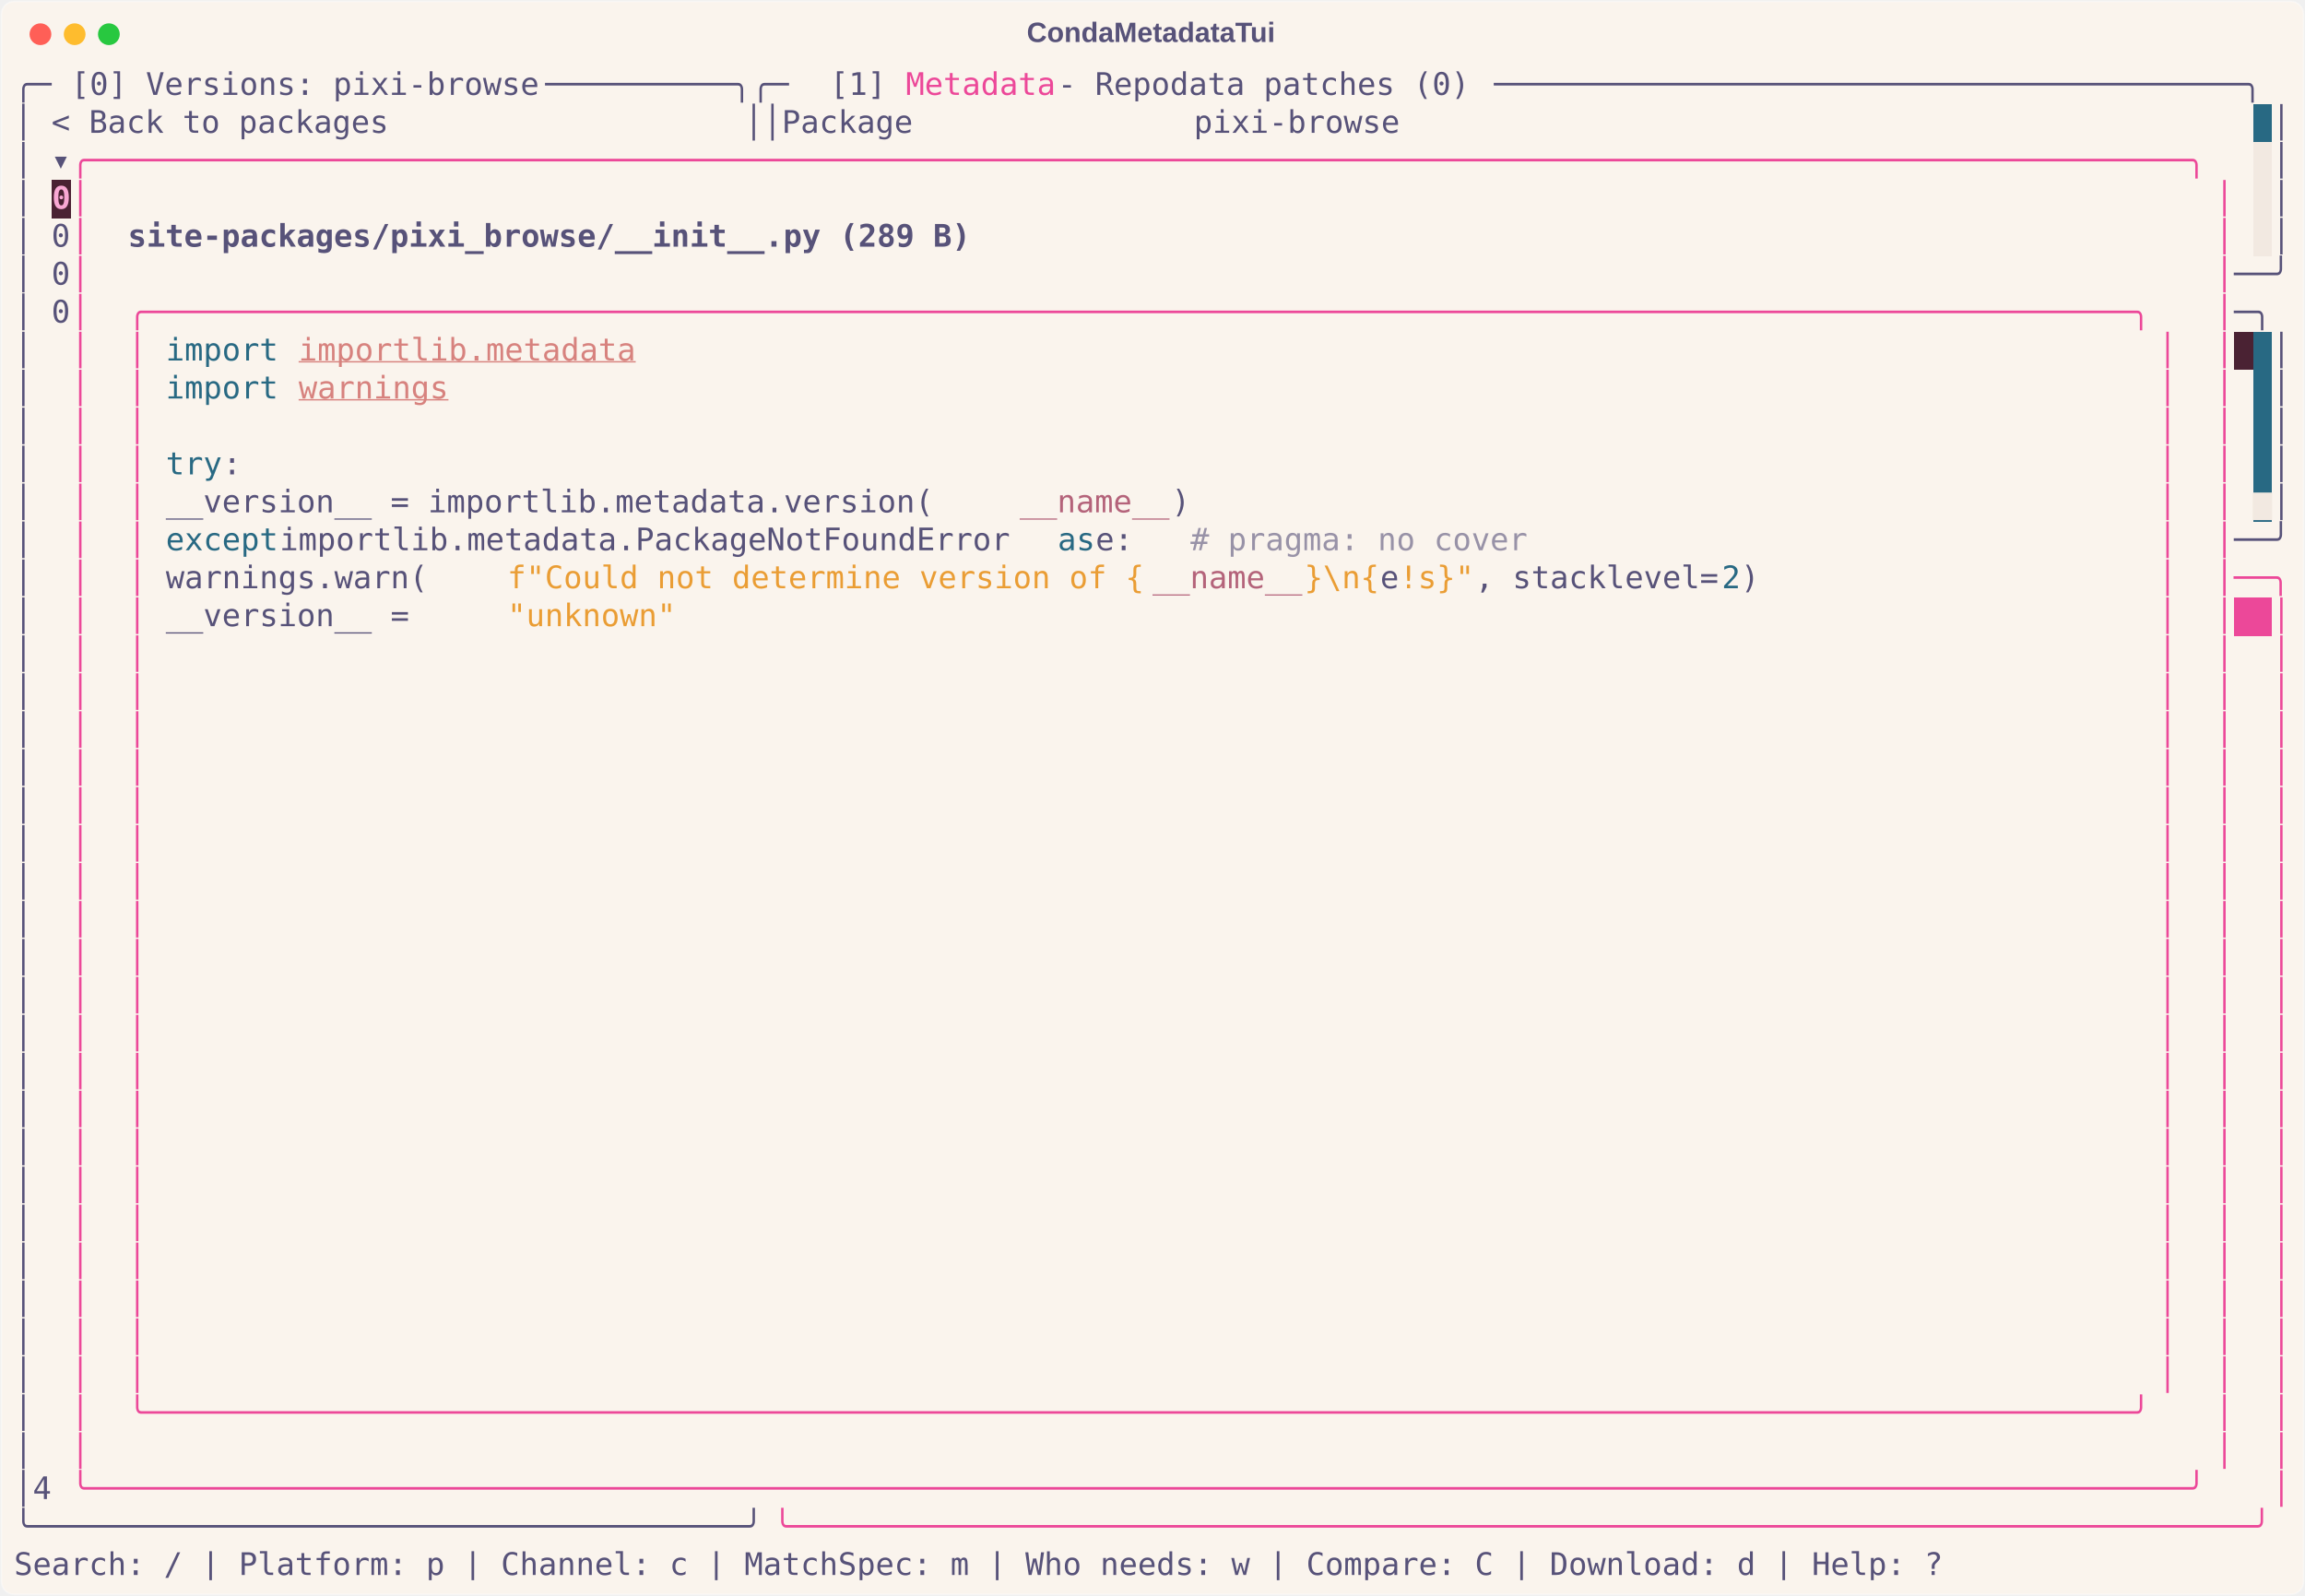
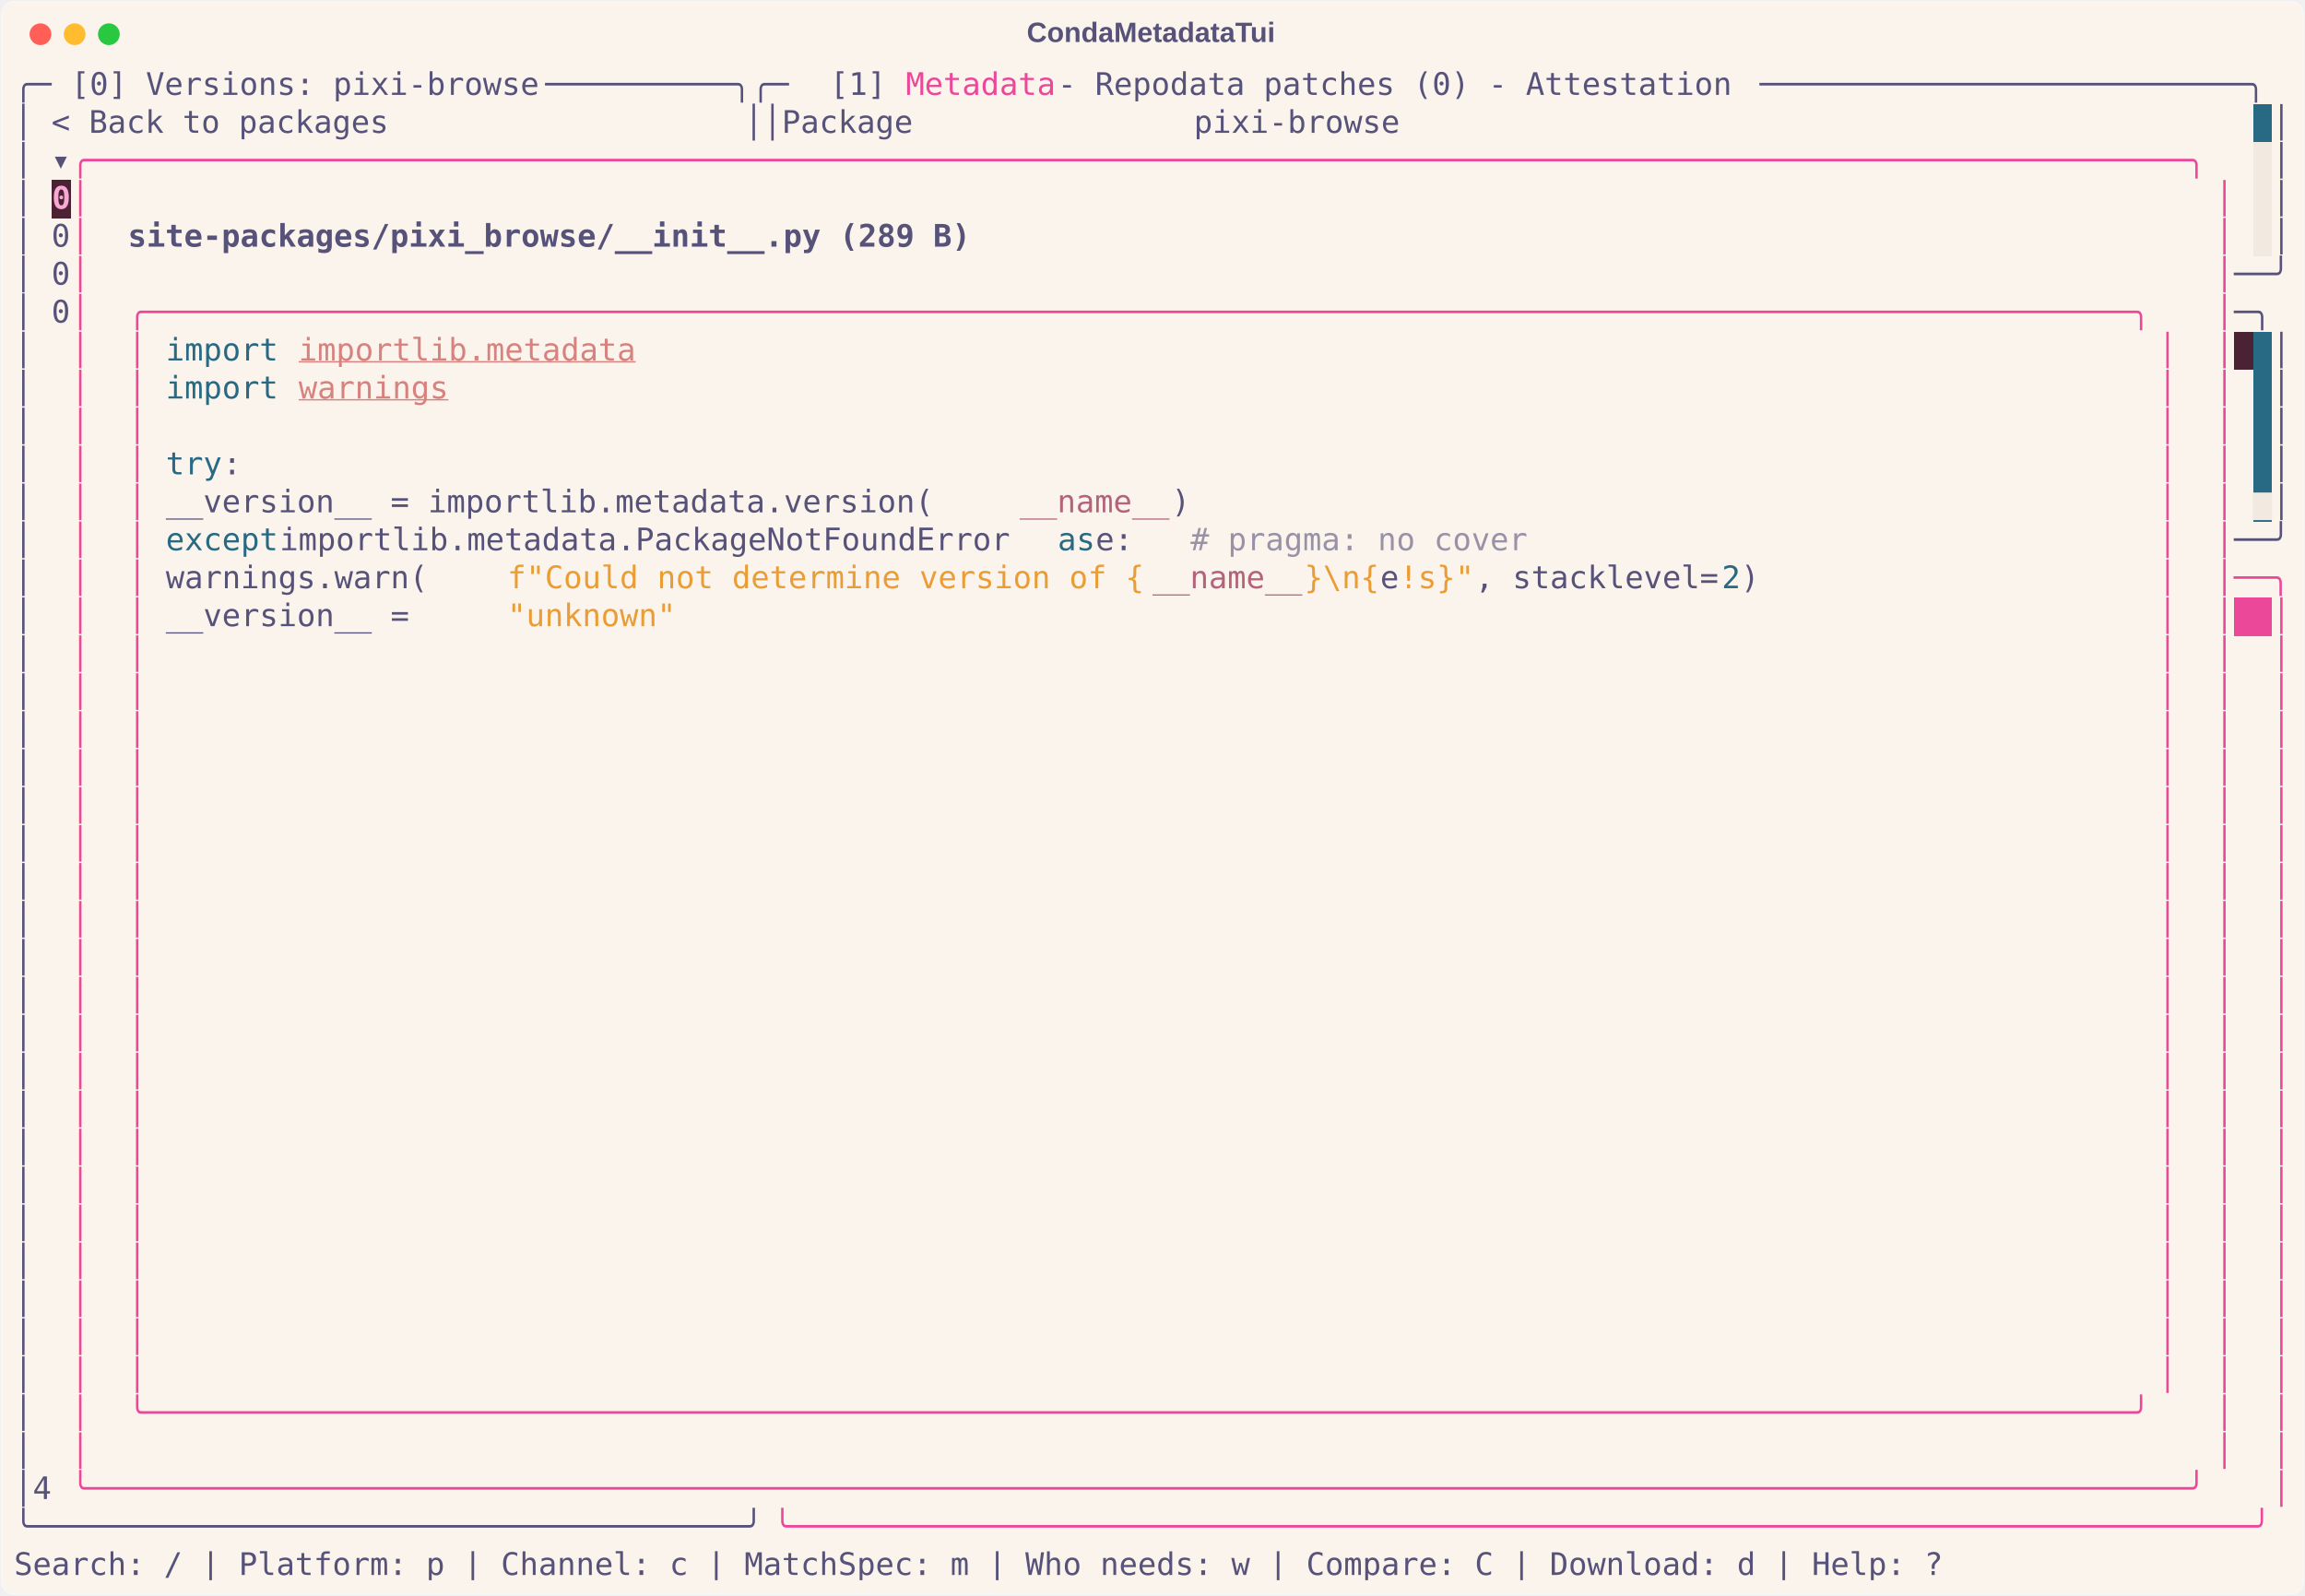
<svg xmlns="http://www.w3.org/2000/svg" class="rich-terminal" viewBox="0 0 1482 1026.0">
  <style>

    @font-face {
        font-family: "Fira Code";
        src: local("FiraCode-Regular"),
                url("https://cdnjs.cloudflare.com/ajax/libs/firacode/6.2.0/woff2/FiraCode-Regular.woff2") format("woff2"),
                url("https://cdnjs.cloudflare.com/ajax/libs/firacode/6.2.0/woff/FiraCode-Regular.woff") format("woff");
        font-style: normal;
        font-weight: 400;
    }
    @font-face {
        font-family: "Fira Code";
        src: local("FiraCode-Bold"),
                url("https://cdnjs.cloudflare.com/ajax/libs/firacode/6.2.0/woff2/FiraCode-Bold.woff2") format("woff2"),
                url("https://cdnjs.cloudflare.com/ajax/libs/firacode/6.2.0/woff/FiraCode-Bold.woff") format("woff");
        font-style: bold;
        font-weight: 700;
    }

    .terminal-matrix {
        font-family: Fira Code, monospace;
        font-size: 20px;
        line-height: 24.4px;
        font-variant-east-asian: full-width;
    }

    .terminal-title {
        font-size: 18px;
        font-weight: bold;
        font-family: arial;
    }

    .terminal-r1 { fill: #575279 }
.terminal-r2 { fill: #ec4899 }
.terminal-r3 { fill: #faf4ed }
.terminal-r4 { fill: #f9a8d4;font-weight: bold }
.terminal-r5 { fill: #575279;font-weight: bold }
.terminal-r6 { fill: #286983 }
.terminal-r7 { fill: #9893a5 }
.terminal-r8 { fill: #d7827e;text-decoration: underline; }
.terminal-r9 { fill: #b4637a }
.terminal-r10 { fill: #f2e9e1 }
.terminal-r11 { fill: #9892a7 }
.terminal-r12 { fill: #ea9d34 }
.terminal-r13 { fill: #ffffff;font-weight: bold }
    </style>
  <defs>
    <clipPath id="terminal-clip-terminal">
      <rect x="0" y="0" width="1463.0" height="975.0" />
    </clipPath>
    <clipPath id="terminal-line-0">
      <rect x="0" y="1.5" width="1464" height="24.65" />
    </clipPath>
    <clipPath id="terminal-line-1">
      <rect x="0" y="25.9" width="1464" height="24.65" />
    </clipPath>
    <clipPath id="terminal-line-2">
      <rect x="0" y="50.3" width="1464" height="24.65" />
    </clipPath>
    <clipPath id="terminal-line-3">
      <rect x="0" y="74.7" width="1464" height="24.65" />
    </clipPath>
    <clipPath id="terminal-line-4">
      <rect x="0" y="99.1" width="1464" height="24.65" />
    </clipPath>
    <clipPath id="terminal-line-5">
      <rect x="0" y="123.5" width="1464" height="24.65" />
    </clipPath>
    <clipPath id="terminal-line-6">
      <rect x="0" y="147.9" width="1464" height="24.65" />
    </clipPath>
    <clipPath id="terminal-line-7">
      <rect x="0" y="172.3" width="1464" height="24.65" />
    </clipPath>
    <clipPath id="terminal-line-8">
      <rect x="0" y="196.7" width="1464" height="24.65" />
    </clipPath>
    <clipPath id="terminal-line-9">
      <rect x="0" y="221.1" width="1464" height="24.65" />
    </clipPath>
    <clipPath id="terminal-line-10">
      <rect x="0" y="245.5" width="1464" height="24.65" />
    </clipPath>
    <clipPath id="terminal-line-11">
      <rect x="0" y="269.9" width="1464" height="24.65" />
    </clipPath>
    <clipPath id="terminal-line-12">
      <rect x="0" y="294.3" width="1464" height="24.65" />
    </clipPath>
    <clipPath id="terminal-line-13">
      <rect x="0" y="318.7" width="1464" height="24.65" />
    </clipPath>
    <clipPath id="terminal-line-14">
      <rect x="0" y="343.1" width="1464" height="24.65" />
    </clipPath>
    <clipPath id="terminal-line-15">
      <rect x="0" y="367.5" width="1464" height="24.65" />
    </clipPath>
    <clipPath id="terminal-line-16">
      <rect x="0" y="391.9" width="1464" height="24.65" />
    </clipPath>
    <clipPath id="terminal-line-17">
      <rect x="0" y="416.3" width="1464" height="24.65" />
    </clipPath>
    <clipPath id="terminal-line-18">
      <rect x="0" y="440.7" width="1464" height="24.65" />
    </clipPath>
    <clipPath id="terminal-line-19">
      <rect x="0" y="465.1" width="1464" height="24.65" />
    </clipPath>
    <clipPath id="terminal-line-20">
      <rect x="0" y="489.5" width="1464" height="24.65" />
    </clipPath>
    <clipPath id="terminal-line-21">
      <rect x="0" y="513.9" width="1464" height="24.65" />
    </clipPath>
    <clipPath id="terminal-line-22">
      <rect x="0" y="538.3" width="1464" height="24.65" />
    </clipPath>
    <clipPath id="terminal-line-23">
      <rect x="0" y="562.7" width="1464" height="24.65" />
    </clipPath>
    <clipPath id="terminal-line-24">
      <rect x="0" y="587.1" width="1464" height="24.65" />
    </clipPath>
    <clipPath id="terminal-line-25">
      <rect x="0" y="611.5" width="1464" height="24.65" />
    </clipPath>
    <clipPath id="terminal-line-26">
      <rect x="0" y="635.9" width="1464" height="24.65" />
    </clipPath>
    <clipPath id="terminal-line-27">
      <rect x="0" y="660.3" width="1464" height="24.65" />
    </clipPath>
    <clipPath id="terminal-line-28">
      <rect x="0" y="684.7" width="1464" height="24.65" />
    </clipPath>
    <clipPath id="terminal-line-29">
      <rect x="0" y="709.1" width="1464" height="24.65" />
    </clipPath>
    <clipPath id="terminal-line-30">
      <rect x="0" y="733.5" width="1464" height="24.65" />
    </clipPath>
    <clipPath id="terminal-line-31">
      <rect x="0" y="757.9" width="1464" height="24.65" />
    </clipPath>
    <clipPath id="terminal-line-32">
      <rect x="0" y="782.3" width="1464" height="24.65" />
    </clipPath>
    <clipPath id="terminal-line-33">
      <rect x="0" y="806.7" width="1464" height="24.65" />
    </clipPath>
    <clipPath id="terminal-line-34">
      <rect x="0" y="831.1" width="1464" height="24.65" />
    </clipPath>
    <clipPath id="terminal-line-35">
      <rect x="0" y="855.5" width="1464" height="24.65" />
    </clipPath>
    <clipPath id="terminal-line-36">
      <rect x="0" y="879.9" width="1464" height="24.65" />
    </clipPath>
    <clipPath id="terminal-line-37">
      <rect x="0" y="904.3" width="1464" height="24.65" />
    </clipPath>
    <clipPath id="terminal-line-38">
      <rect x="0" y="928.7" width="1464" height="24.65" />
    </clipPath>
  </defs>
  <rect fill="#faf4ed" stroke="rgba(255,255,255,0.35)" stroke-width="1" x="1" y="1" width="1480" height="1024" rx="8" />
  <text class="terminal-title" fill="#575279" text-anchor="middle" x="740" y="27">CondaMetadataTui</text>
  <g transform="translate(26,22)">
    <circle cx="0" cy="0" r="7" fill="#ff5f57" />
    <circle cx="22" cy="0" r="7" fill="#febc2e" />
    <circle cx="44" cy="0" r="7" fill="#28c840" />
  </g>
  <g transform="translate(9, 41)" clip-path="url(#terminal-clip-terminal)">
    <rect fill="#286983" x="1439.6" y="25.9" width="12.2" height="24.65" shape-rendering="crispEdges" />
    <rect fill="#f2e9e1" x="1439.6" y="50.3" width="12.2" height="24.65" shape-rendering="crispEdges" />
    <rect fill="#4a2233" x="24.4" y="74.7" width="12.2" height="24.65" shape-rendering="crispEdges" />
    <rect fill="#f2e9e1" x="1439.6" y="74.7" width="12.2" height="24.65" shape-rendering="crispEdges" />
    <rect fill="#f2e9e1" x="1439.6" y="99.1" width="12.2" height="24.65" shape-rendering="crispEdges" />
    <rect fill="#4a2233" x="1427.4" y="172.3" width="12.2" height="24.65" shape-rendering="crispEdges" />
    <rect fill="#286983" x="1439.6" y="172.3" width="12.2" height="24.65" shape-rendering="crispEdges" />
    <rect fill="#286983" x="1439.6" y="196.7" width="12.2" height="24.65" shape-rendering="crispEdges" />
    <rect fill="#286983" x="1439.6" y="221.1" width="12.2" height="24.65" shape-rendering="crispEdges" />
    <rect fill="#286983" x="1439.6" y="245.5" width="12.2" height="24.65" shape-rendering="crispEdges" />
    <rect fill="#286983" x="1439.6" y="269.9" width="12.2" height="24.65" shape-rendering="crispEdges" />
    <rect fill="#ec4899" x="1427.4" y="343.1" width="24.4" height="24.65" shape-rendering="crispEdges" />
    <g class="terminal-matrix">
      <text class="terminal-r1" x="0" y="20" textLength="36.6" clip-path="url(#terminal-line-0)">╭─ </text>
      <text class="terminal-r1" x="36.6" y="20" textLength="305" clip-path="url(#terminal-line-0)">[0] Versions: pixi-browse</text>
      <text class="terminal-r1" x="341.6" y="20" textLength="183" clip-path="url(#terminal-line-0)"> ──────────╮╭─ </text>
      <text class="terminal-r1" x="524.6" y="20" textLength="48.8" clip-path="url(#terminal-line-0)">[1] </text>
      <text class="terminal-r2" x="573.4" y="20" textLength="97.6" clip-path="url(#terminal-line-0)">Metadata</text>
-       <text class="terminal-r1" x="671" y="20" textLength="280.6" clip-path="url(#terminal-line-0)"> - Repodata patches (0)</text>
-       <text class="terminal-r1" x="951.6" y="20" textLength="512.4" clip-path="url(#terminal-line-0)"> ────────────────────────────────────────╮</text>
+       <text class="terminal-r1" x="671" y="20" textLength="451.4" clip-path="url(#terminal-line-0)"> - Repodata patches (0) - Attestation</text>
+       <text class="terminal-r1" x="1122.4" y="20" textLength="341.6" clip-path="url(#terminal-line-0)"> ──────────────────────────╮</text>
      <text class="terminal-r1" x="1464" y="20" textLength="12.2" clip-path="url(#terminal-line-0)">
</text>
      <text class="terminal-r1" x="0" y="44.4" textLength="1439.6" clip-path="url(#terminal-line-1)">│ &lt; Back to packages                   ││Package               pixi-browse                                            </text>
      <text class="terminal-r1" x="1451.8" y="44.4" textLength="12.2" clip-path="url(#terminal-line-1)">│</text>
      <text class="terminal-r1" x="1464" y="44.4" textLength="12.2" clip-path="url(#terminal-line-1)">
</text>
      <text class="terminal-r1" x="0" y="68.8" textLength="36.6" clip-path="url(#terminal-line-2)">│ ▾</text>
      <text class="terminal-r2" x="36.6" y="68.8" textLength="1390.8" clip-path="url(#terminal-line-2)">╭────────────────────────────────────────────────────────────────────────────────────────────────────────────────╮</text>
      <text class="terminal-r1" x="1451.8" y="68.8" textLength="12.2" clip-path="url(#terminal-line-2)">│</text>
      <text class="terminal-r1" x="1464" y="68.8" textLength="12.2" clip-path="url(#terminal-line-2)">
</text>
      <text class="terminal-r1" x="0" y="93.2" textLength="24.4" clip-path="url(#terminal-line-3)">│ </text>
      <text class="terminal-r4" x="24.4" y="93.2" textLength="12.2" clip-path="url(#terminal-line-3)">0</text>
      <text class="terminal-r2" x="36.6" y="93.2" textLength="12.2" clip-path="url(#terminal-line-3)">│</text>
      <text class="terminal-r2" x="1415.2" y="93.2" textLength="12.2" clip-path="url(#terminal-line-3)">│</text>
      <text class="terminal-r1" x="1451.8" y="93.2" textLength="12.2" clip-path="url(#terminal-line-3)">│</text>
      <text class="terminal-r1" x="1464" y="93.2" textLength="12.2" clip-path="url(#terminal-line-3)">
</text>
      <text class="terminal-r1" x="0" y="117.6" textLength="36.6" clip-path="url(#terminal-line-4)">│ 0</text>
      <text class="terminal-r2" x="36.6" y="117.6" textLength="12.2" clip-path="url(#terminal-line-4)">│</text>
      <text class="terminal-r5" x="73.2" y="117.6" textLength="549" clip-path="url(#terminal-line-4)">site-packages/pixi_browse/__init__.py (289 B)</text>
      <text class="terminal-r2" x="1415.2" y="117.6" textLength="12.2" clip-path="url(#terminal-line-4)">│</text>
      <text class="terminal-r1" x="1451.8" y="117.6" textLength="12.2" clip-path="url(#terminal-line-4)">│</text>
      <text class="terminal-r1" x="1464" y="117.6" textLength="12.2" clip-path="url(#terminal-line-4)">
</text>
      <text class="terminal-r1" x="0" y="142" textLength="36.6" clip-path="url(#terminal-line-5)">│ 0</text>
      <text class="terminal-r2" x="36.6" y="142" textLength="12.2" clip-path="url(#terminal-line-5)">│</text>
      <text class="terminal-r2" x="1415.2" y="142" textLength="12.2" clip-path="url(#terminal-line-5)">│</text>
      <text class="terminal-r1" x="1427.4" y="142" textLength="36.6" clip-path="url(#terminal-line-5)">──╯</text>
      <text class="terminal-r1" x="1464" y="142" textLength="12.2" clip-path="url(#terminal-line-5)">
</text>
      <text class="terminal-r1" x="0" y="166.4" textLength="36.6" clip-path="url(#terminal-line-6)">│ 0</text>
      <text class="terminal-r2" x="36.6" y="166.4" textLength="12.2" clip-path="url(#terminal-line-6)">│</text>
      <text class="terminal-r2" x="73.2" y="166.4" textLength="1317.6" clip-path="url(#terminal-line-6)">╭──────────────────────────────────────────────────────────────────────────────────────────────────────────╮</text>
      <text class="terminal-r2" x="1415.2" y="166.4" textLength="12.2" clip-path="url(#terminal-line-6)">│</text>
      <text class="terminal-r1" x="1427.4" y="166.4" textLength="36.6" clip-path="url(#terminal-line-6)"> ─╮</text>
      <text class="terminal-r1" x="1464" y="166.4" textLength="12.2" clip-path="url(#terminal-line-6)">
</text>
      <text class="terminal-r1" x="0" y="190.8" textLength="36.6" clip-path="url(#terminal-line-7)">│  </text>
      <text class="terminal-r2" x="36.6" y="190.8" textLength="12.2" clip-path="url(#terminal-line-7)">│</text>
      <text class="terminal-r2" x="73.2" y="190.8" textLength="12.2" clip-path="url(#terminal-line-7)">│</text>
      <text class="terminal-r6" x="97.6" y="190.8" textLength="73.2" clip-path="url(#terminal-line-7)">import</text>
      <text class="terminal-r8" x="183" y="190.8" textLength="219.6" clip-path="url(#terminal-line-7)">importlib.metadata</text>
      <text class="terminal-r2" x="1378.6" y="190.8" textLength="12.2" clip-path="url(#terminal-line-7)">│</text>
      <text class="terminal-r2" x="1415.2" y="190.8" textLength="12.2" clip-path="url(#terminal-line-7)">│</text>
      <text class="terminal-r1" x="1451.8" y="190.8" textLength="12.2" clip-path="url(#terminal-line-7)">│</text>
      <text class="terminal-r1" x="1464" y="190.8" textLength="12.2" clip-path="url(#terminal-line-7)">
</text>
      <text class="terminal-r1" x="0" y="215.2" textLength="36.6" clip-path="url(#terminal-line-8)">│  </text>
      <text class="terminal-r2" x="36.6" y="215.2" textLength="12.2" clip-path="url(#terminal-line-8)">│</text>
      <text class="terminal-r2" x="73.2" y="215.2" textLength="12.2" clip-path="url(#terminal-line-8)">│</text>
      <text class="terminal-r6" x="97.6" y="215.2" textLength="73.2" clip-path="url(#terminal-line-8)">import</text>
      <text class="terminal-r8" x="183" y="215.2" textLength="97.6" clip-path="url(#terminal-line-8)">warnings</text>
      <text class="terminal-r2" x="1378.6" y="215.2" textLength="12.2" clip-path="url(#terminal-line-8)">│</text>
      <text class="terminal-r2" x="1415.2" y="215.2" textLength="12.2" clip-path="url(#terminal-line-8)">│</text>
      <text class="terminal-r1" x="1451.8" y="215.2" textLength="12.2" clip-path="url(#terminal-line-8)">│</text>
      <text class="terminal-r1" x="1464" y="215.2" textLength="12.2" clip-path="url(#terminal-line-8)">
</text>
      <text class="terminal-r1" x="0" y="239.6" textLength="36.6" clip-path="url(#terminal-line-9)">│  </text>
      <text class="terminal-r2" x="36.6" y="239.6" textLength="12.2" clip-path="url(#terminal-line-9)">│</text>
      <text class="terminal-r2" x="73.2" y="239.6" textLength="12.2" clip-path="url(#terminal-line-9)">│</text>
      <text class="terminal-r2" x="1378.6" y="239.6" textLength="12.2" clip-path="url(#terminal-line-9)">│</text>
      <text class="terminal-r2" x="1415.2" y="239.6" textLength="12.2" clip-path="url(#terminal-line-9)">│</text>
      <text class="terminal-r1" x="1451.8" y="239.6" textLength="12.2" clip-path="url(#terminal-line-9)">│</text>
      <text class="terminal-r1" x="1464" y="239.6" textLength="12.2" clip-path="url(#terminal-line-9)">
</text>
      <text class="terminal-r1" x="0" y="264" textLength="36.6" clip-path="url(#terminal-line-10)">│  </text>
      <text class="terminal-r2" x="36.6" y="264" textLength="12.2" clip-path="url(#terminal-line-10)">│</text>
      <text class="terminal-r2" x="73.2" y="264" textLength="12.2" clip-path="url(#terminal-line-10)">│</text>
      <text class="terminal-r6" x="97.6" y="264" textLength="36.6" clip-path="url(#terminal-line-10)">try</text>
      <text class="terminal-r1" x="134.2" y="264" textLength="12.2" clip-path="url(#terminal-line-10)">:</text>
      <text class="terminal-r2" x="1378.6" y="264" textLength="12.2" clip-path="url(#terminal-line-10)">│</text>
      <text class="terminal-r2" x="1415.2" y="264" textLength="12.2" clip-path="url(#terminal-line-10)">│</text>
      <text class="terminal-r1" x="1451.8" y="264" textLength="12.2" clip-path="url(#terminal-line-10)">│</text>
      <text class="terminal-r1" x="1464" y="264" textLength="12.2" clip-path="url(#terminal-line-10)">
</text>
      <text class="terminal-r1" x="0" y="288.4" textLength="36.6" clip-path="url(#terminal-line-11)">│  </text>
      <text class="terminal-r2" x="36.6" y="288.4" textLength="12.2" clip-path="url(#terminal-line-11)">│</text>
      <text class="terminal-r2" x="73.2" y="288.4" textLength="12.2" clip-path="url(#terminal-line-11)">│</text>
      <text class="terminal-r1" x="97.6" y="288.4" textLength="549" clip-path="url(#terminal-line-11)">    __version__ = importlib.metadata.version(</text>
      <text class="terminal-r9" x="646.6" y="288.4" textLength="97.6" clip-path="url(#terminal-line-11)">__name__</text>
      <text class="terminal-r1" x="744.2" y="288.4" textLength="12.2" clip-path="url(#terminal-line-11)">)</text>
      <text class="terminal-r2" x="1378.6" y="288.4" textLength="12.2" clip-path="url(#terminal-line-11)">│</text>
      <text class="terminal-r2" x="1415.2" y="288.4" textLength="12.2" clip-path="url(#terminal-line-11)">│</text>
      <text class="terminal-r10" x="1439.6" y="288.4" textLength="12.2" clip-path="url(#terminal-line-11)">▆</text>
      <text class="terminal-r1" x="1451.8" y="288.4" textLength="12.2" clip-path="url(#terminal-line-11)">│</text>
      <text class="terminal-r1" x="1464" y="288.4" textLength="12.2" clip-path="url(#terminal-line-11)">
</text>
      <text class="terminal-r1" x="0" y="312.8" textLength="36.6" clip-path="url(#terminal-line-12)">│  </text>
      <text class="terminal-r2" x="36.6" y="312.8" textLength="12.2" clip-path="url(#terminal-line-12)">│</text>
      <text class="terminal-r2" x="73.2" y="312.8" textLength="12.2" clip-path="url(#terminal-line-12)">│</text>
      <text class="terminal-r6" x="97.6" y="312.8" textLength="73.2" clip-path="url(#terminal-line-12)">except</text>
      <text class="terminal-r1" x="170.8" y="312.8" textLength="500.2" clip-path="url(#terminal-line-12)"> importlib.metadata.PackageNotFoundError </text>
      <text class="terminal-r6" x="671" y="312.8" textLength="24.4" clip-path="url(#terminal-line-12)">as</text>
      <text class="terminal-r1" x="695.4" y="312.8" textLength="61" clip-path="url(#terminal-line-12)"> e:  </text>
      <text class="terminal-r11" x="756.4" y="312.8" textLength="219.6" clip-path="url(#terminal-line-12)"># pragma: no cover</text>
      <text class="terminal-r2" x="1378.6" y="312.8" textLength="12.2" clip-path="url(#terminal-line-12)">│</text>
      <text class="terminal-r2" x="1415.2" y="312.8" textLength="12.2" clip-path="url(#terminal-line-12)">│</text>
      <text class="terminal-r1" x="1427.4" y="312.8" textLength="36.6" clip-path="url(#terminal-line-12)">──╯</text>
      <text class="terminal-r1" x="1464" y="312.8" textLength="12.2" clip-path="url(#terminal-line-12)">
</text>
      <text class="terminal-r1" x="0" y="337.2" textLength="36.6" clip-path="url(#terminal-line-13)">│  </text>
      <text class="terminal-r2" x="36.6" y="337.2" textLength="12.2" clip-path="url(#terminal-line-13)">│</text>
      <text class="terminal-r2" x="73.2" y="337.2" textLength="12.2" clip-path="url(#terminal-line-13)">│</text>
      <text class="terminal-r1" x="97.6" y="337.2" textLength="219.6" clip-path="url(#terminal-line-13)">    warnings.warn(</text>
      <text class="terminal-r12" x="317.2" y="337.2" textLength="414.8" clip-path="url(#terminal-line-13)">f"Could not determine version of {</text>
      <text class="terminal-r9" x="732" y="337.2" textLength="97.6" clip-path="url(#terminal-line-13)">__name__</text>
      <text class="terminal-r12" x="829.6" y="337.2" textLength="48.8" clip-path="url(#terminal-line-13)">}\n{</text>
      <text class="terminal-r1" x="878.4" y="337.2" textLength="12.2" clip-path="url(#terminal-line-13)">e</text>
      <text class="terminal-r12" x="890.6" y="337.2" textLength="48.8" clip-path="url(#terminal-line-13)">!s}"</text>
      <text class="terminal-r1" x="939.4" y="337.2" textLength="158.6" clip-path="url(#terminal-line-13)">, stacklevel=</text>
      <text class="terminal-r6" x="1098" y="337.2" textLength="12.2" clip-path="url(#terminal-line-13)">2</text>
      <text class="terminal-r1" x="1110.2" y="337.2" textLength="12.2" clip-path="url(#terminal-line-13)">)</text>
      <text class="terminal-r2" x="1378.6" y="337.2" textLength="12.2" clip-path="url(#terminal-line-13)">│</text>
      <text class="terminal-r2" x="1415.2" y="337.2" textLength="48.8" clip-path="url(#terminal-line-13)">│──╮</text>
      <text class="terminal-r1" x="1464" y="337.2" textLength="12.2" clip-path="url(#terminal-line-13)">
</text>
      <text class="terminal-r1" x="0" y="361.6" textLength="36.6" clip-path="url(#terminal-line-14)">│  </text>
      <text class="terminal-r2" x="36.6" y="361.6" textLength="12.2" clip-path="url(#terminal-line-14)">│</text>
      <text class="terminal-r2" x="73.2" y="361.6" textLength="12.2" clip-path="url(#terminal-line-14)">│</text>
      <text class="terminal-r1" x="97.6" y="361.6" textLength="219.6" clip-path="url(#terminal-line-14)">    __version__ = </text>
      <text class="terminal-r12" x="317.2" y="361.6" textLength="109.8" clip-path="url(#terminal-line-14)">"unknown"</text>
      <text class="terminal-r2" x="1378.6" y="361.6" textLength="12.2" clip-path="url(#terminal-line-14)">│</text>
      <text class="terminal-r2" x="1415.2" y="361.6" textLength="12.2" clip-path="url(#terminal-line-14)">│</text>
      <text class="terminal-r2" x="1451.8" y="361.6" textLength="12.2" clip-path="url(#terminal-line-14)">│</text>
      <text class="terminal-r1" x="1464" y="361.6" textLength="12.2" clip-path="url(#terminal-line-14)">
</text>
      <text class="terminal-r1" x="0" y="386" textLength="36.6" clip-path="url(#terminal-line-15)">│  </text>
      <text class="terminal-r2" x="36.6" y="386" textLength="12.2" clip-path="url(#terminal-line-15)">│</text>
      <text class="terminal-r2" x="73.2" y="386" textLength="12.2" clip-path="url(#terminal-line-15)">│</text>
      <text class="terminal-r2" x="1378.6" y="386" textLength="12.2" clip-path="url(#terminal-line-15)">│</text>
      <text class="terminal-r2" x="1415.2" y="386" textLength="12.2" clip-path="url(#terminal-line-15)">│</text>
      <text class="terminal-r2" x="1451.8" y="386" textLength="12.2" clip-path="url(#terminal-line-15)">│</text>
      <text class="terminal-r1" x="1464" y="386" textLength="12.2" clip-path="url(#terminal-line-15)">
</text>
      <text class="terminal-r1" x="0" y="410.4" textLength="36.6" clip-path="url(#terminal-line-16)">│  </text>
      <text class="terminal-r2" x="36.6" y="410.4" textLength="12.2" clip-path="url(#terminal-line-16)">│</text>
      <text class="terminal-r2" x="73.2" y="410.4" textLength="12.2" clip-path="url(#terminal-line-16)">│</text>
      <text class="terminal-r2" x="1378.6" y="410.4" textLength="12.2" clip-path="url(#terminal-line-16)">│</text>
      <text class="terminal-r2" x="1415.2" y="410.4" textLength="12.2" clip-path="url(#terminal-line-16)">│</text>
      <text class="terminal-r2" x="1451.8" y="410.4" textLength="12.2" clip-path="url(#terminal-line-16)">│</text>
      <text class="terminal-r1" x="1464" y="410.4" textLength="12.2" clip-path="url(#terminal-line-16)">
</text>
      <text class="terminal-r1" x="0" y="434.8" textLength="36.6" clip-path="url(#terminal-line-17)">│  </text>
      <text class="terminal-r2" x="36.6" y="434.8" textLength="12.2" clip-path="url(#terminal-line-17)">│</text>
      <text class="terminal-r2" x="73.2" y="434.8" textLength="12.2" clip-path="url(#terminal-line-17)">│</text>
      <text class="terminal-r2" x="1378.6" y="434.8" textLength="12.2" clip-path="url(#terminal-line-17)">│</text>
      <text class="terminal-r2" x="1415.2" y="434.8" textLength="12.2" clip-path="url(#terminal-line-17)">│</text>
      <text class="terminal-r2" x="1451.8" y="434.8" textLength="12.2" clip-path="url(#terminal-line-17)">│</text>
      <text class="terminal-r1" x="1464" y="434.8" textLength="12.2" clip-path="url(#terminal-line-17)">
</text>
      <text class="terminal-r1" x="0" y="459.2" textLength="36.6" clip-path="url(#terminal-line-18)">│  </text>
      <text class="terminal-r2" x="36.6" y="459.2" textLength="12.2" clip-path="url(#terminal-line-18)">│</text>
      <text class="terminal-r2" x="73.2" y="459.2" textLength="12.2" clip-path="url(#terminal-line-18)">│</text>
      <text class="terminal-r2" x="1378.6" y="459.2" textLength="12.2" clip-path="url(#terminal-line-18)">│</text>
      <text class="terminal-r2" x="1415.2" y="459.2" textLength="12.2" clip-path="url(#terminal-line-18)">│</text>
      <text class="terminal-r2" x="1451.8" y="459.2" textLength="12.2" clip-path="url(#terminal-line-18)">│</text>
      <text class="terminal-r1" x="1464" y="459.2" textLength="12.2" clip-path="url(#terminal-line-18)">
</text>
      <text class="terminal-r1" x="0" y="483.6" textLength="36.6" clip-path="url(#terminal-line-19)">│  </text>
      <text class="terminal-r2" x="36.6" y="483.6" textLength="12.2" clip-path="url(#terminal-line-19)">│</text>
      <text class="terminal-r2" x="73.2" y="483.6" textLength="12.2" clip-path="url(#terminal-line-19)">│</text>
      <text class="terminal-r2" x="1378.6" y="483.6" textLength="12.2" clip-path="url(#terminal-line-19)">│</text>
      <text class="terminal-r2" x="1415.2" y="483.6" textLength="12.2" clip-path="url(#terminal-line-19)">│</text>
      <text class="terminal-r2" x="1451.8" y="483.6" textLength="12.2" clip-path="url(#terminal-line-19)">│</text>
      <text class="terminal-r1" x="1464" y="483.6" textLength="12.2" clip-path="url(#terminal-line-19)">
</text>
      <text class="terminal-r1" x="0" y="508" textLength="36.6" clip-path="url(#terminal-line-20)">│  </text>
      <text class="terminal-r2" x="36.6" y="508" textLength="12.2" clip-path="url(#terminal-line-20)">│</text>
      <text class="terminal-r2" x="73.2" y="508" textLength="12.2" clip-path="url(#terminal-line-20)">│</text>
      <text class="terminal-r2" x="1378.6" y="508" textLength="12.2" clip-path="url(#terminal-line-20)">│</text>
      <text class="terminal-r2" x="1415.2" y="508" textLength="12.2" clip-path="url(#terminal-line-20)">│</text>
      <text class="terminal-r2" x="1451.8" y="508" textLength="12.2" clip-path="url(#terminal-line-20)">│</text>
      <text class="terminal-r1" x="1464" y="508" textLength="12.2" clip-path="url(#terminal-line-20)">
</text>
      <text class="terminal-r1" x="0" y="532.4" textLength="36.6" clip-path="url(#terminal-line-21)">│  </text>
      <text class="terminal-r2" x="36.6" y="532.4" textLength="12.2" clip-path="url(#terminal-line-21)">│</text>
      <text class="terminal-r2" x="73.2" y="532.4" textLength="12.2" clip-path="url(#terminal-line-21)">│</text>
      <text class="terminal-r2" x="1378.6" y="532.4" textLength="12.2" clip-path="url(#terminal-line-21)">│</text>
      <text class="terminal-r2" x="1415.2" y="532.4" textLength="12.2" clip-path="url(#terminal-line-21)">│</text>
      <text class="terminal-r2" x="1451.8" y="532.4" textLength="12.2" clip-path="url(#terminal-line-21)">│</text>
      <text class="terminal-r1" x="1464" y="532.4" textLength="12.2" clip-path="url(#terminal-line-21)">
</text>
      <text class="terminal-r1" x="0" y="556.8" textLength="36.6" clip-path="url(#terminal-line-22)">│  </text>
      <text class="terminal-r2" x="36.6" y="556.8" textLength="12.2" clip-path="url(#terminal-line-22)">│</text>
      <text class="terminal-r2" x="73.2" y="556.8" textLength="12.2" clip-path="url(#terminal-line-22)">│</text>
      <text class="terminal-r2" x="1378.6" y="556.8" textLength="12.2" clip-path="url(#terminal-line-22)">│</text>
      <text class="terminal-r2" x="1415.2" y="556.8" textLength="12.2" clip-path="url(#terminal-line-22)">│</text>
      <text class="terminal-r2" x="1451.8" y="556.8" textLength="12.2" clip-path="url(#terminal-line-22)">│</text>
      <text class="terminal-r1" x="1464" y="556.8" textLength="12.2" clip-path="url(#terminal-line-22)">
</text>
      <text class="terminal-r1" x="0" y="581.2" textLength="36.6" clip-path="url(#terminal-line-23)">│  </text>
      <text class="terminal-r2" x="36.6" y="581.2" textLength="12.2" clip-path="url(#terminal-line-23)">│</text>
      <text class="terminal-r2" x="73.2" y="581.2" textLength="12.2" clip-path="url(#terminal-line-23)">│</text>
      <text class="terminal-r2" x="1378.6" y="581.2" textLength="12.2" clip-path="url(#terminal-line-23)">│</text>
      <text class="terminal-r2" x="1415.2" y="581.2" textLength="12.2" clip-path="url(#terminal-line-23)">│</text>
      <text class="terminal-r2" x="1451.8" y="581.2" textLength="12.2" clip-path="url(#terminal-line-23)">│</text>
      <text class="terminal-r1" x="1464" y="581.2" textLength="12.2" clip-path="url(#terminal-line-23)">
</text>
      <text class="terminal-r1" x="0" y="605.6" textLength="36.6" clip-path="url(#terminal-line-24)">│  </text>
      <text class="terminal-r2" x="36.6" y="605.6" textLength="12.2" clip-path="url(#terminal-line-24)">│</text>
      <text class="terminal-r2" x="73.2" y="605.6" textLength="12.2" clip-path="url(#terminal-line-24)">│</text>
      <text class="terminal-r2" x="1378.6" y="605.6" textLength="12.2" clip-path="url(#terminal-line-24)">│</text>
      <text class="terminal-r2" x="1415.2" y="605.6" textLength="12.2" clip-path="url(#terminal-line-24)">│</text>
      <text class="terminal-r2" x="1451.8" y="605.6" textLength="12.2" clip-path="url(#terminal-line-24)">│</text>
      <text class="terminal-r1" x="1464" y="605.6" textLength="12.2" clip-path="url(#terminal-line-24)">
</text>
      <text class="terminal-r1" x="0" y="630" textLength="36.6" clip-path="url(#terminal-line-25)">│  </text>
      <text class="terminal-r2" x="36.6" y="630" textLength="12.2" clip-path="url(#terminal-line-25)">│</text>
      <text class="terminal-r2" x="73.2" y="630" textLength="12.2" clip-path="url(#terminal-line-25)">│</text>
      <text class="terminal-r2" x="1378.6" y="630" textLength="12.2" clip-path="url(#terminal-line-25)">│</text>
      <text class="terminal-r2" x="1415.2" y="630" textLength="12.2" clip-path="url(#terminal-line-25)">│</text>
      <text class="terminal-r2" x="1451.8" y="630" textLength="12.2" clip-path="url(#terminal-line-25)">│</text>
      <text class="terminal-r1" x="1464" y="630" textLength="12.2" clip-path="url(#terminal-line-25)">
</text>
      <text class="terminal-r1" x="0" y="654.4" textLength="36.6" clip-path="url(#terminal-line-26)">│  </text>
      <text class="terminal-r2" x="36.6" y="654.4" textLength="12.2" clip-path="url(#terminal-line-26)">│</text>
      <text class="terminal-r2" x="73.2" y="654.4" textLength="12.2" clip-path="url(#terminal-line-26)">│</text>
      <text class="terminal-r2" x="1378.6" y="654.4" textLength="12.2" clip-path="url(#terminal-line-26)">│</text>
      <text class="terminal-r2" x="1415.2" y="654.4" textLength="12.2" clip-path="url(#terminal-line-26)">│</text>
      <text class="terminal-r2" x="1451.8" y="654.4" textLength="12.2" clip-path="url(#terminal-line-26)">│</text>
      <text class="terminal-r1" x="1464" y="654.4" textLength="12.2" clip-path="url(#terminal-line-26)">
</text>
      <text class="terminal-r1" x="0" y="678.8" textLength="36.6" clip-path="url(#terminal-line-27)">│  </text>
      <text class="terminal-r2" x="36.6" y="678.8" textLength="12.2" clip-path="url(#terminal-line-27)">│</text>
      <text class="terminal-r2" x="73.2" y="678.8" textLength="12.2" clip-path="url(#terminal-line-27)">│</text>
      <text class="terminal-r2" x="1378.6" y="678.8" textLength="12.2" clip-path="url(#terminal-line-27)">│</text>
      <text class="terminal-r2" x="1415.2" y="678.8" textLength="12.2" clip-path="url(#terminal-line-27)">│</text>
      <text class="terminal-r2" x="1451.8" y="678.8" textLength="12.2" clip-path="url(#terminal-line-27)">│</text>
      <text class="terminal-r1" x="1464" y="678.8" textLength="12.2" clip-path="url(#terminal-line-27)">
</text>
      <text class="terminal-r1" x="0" y="703.2" textLength="36.6" clip-path="url(#terminal-line-28)">│  </text>
      <text class="terminal-r2" x="36.6" y="703.2" textLength="12.2" clip-path="url(#terminal-line-28)">│</text>
      <text class="terminal-r2" x="73.2" y="703.2" textLength="12.2" clip-path="url(#terminal-line-28)">│</text>
      <text class="terminal-r2" x="1378.6" y="703.2" textLength="12.2" clip-path="url(#terminal-line-28)">│</text>
      <text class="terminal-r2" x="1415.2" y="703.2" textLength="12.2" clip-path="url(#terminal-line-28)">│</text>
      <text class="terminal-r2" x="1451.8" y="703.2" textLength="12.2" clip-path="url(#terminal-line-28)">│</text>
      <text class="terminal-r1" x="1464" y="703.2" textLength="12.2" clip-path="url(#terminal-line-28)">
</text>
      <text class="terminal-r1" x="0" y="727.6" textLength="36.6" clip-path="url(#terminal-line-29)">│  </text>
      <text class="terminal-r2" x="36.6" y="727.6" textLength="12.2" clip-path="url(#terminal-line-29)">│</text>
      <text class="terminal-r2" x="73.2" y="727.6" textLength="12.2" clip-path="url(#terminal-line-29)">│</text>
      <text class="terminal-r2" x="1378.6" y="727.6" textLength="12.2" clip-path="url(#terminal-line-29)">│</text>
      <text class="terminal-r2" x="1415.2" y="727.6" textLength="12.2" clip-path="url(#terminal-line-29)">│</text>
      <text class="terminal-r2" x="1451.8" y="727.6" textLength="12.2" clip-path="url(#terminal-line-29)">│</text>
      <text class="terminal-r1" x="1464" y="727.6" textLength="12.2" clip-path="url(#terminal-line-29)">
</text>
      <text class="terminal-r1" x="0" y="752" textLength="36.6" clip-path="url(#terminal-line-30)">│  </text>
      <text class="terminal-r2" x="36.6" y="752" textLength="12.2" clip-path="url(#terminal-line-30)">│</text>
      <text class="terminal-r2" x="73.2" y="752" textLength="12.2" clip-path="url(#terminal-line-30)">│</text>
      <text class="terminal-r2" x="1378.6" y="752" textLength="12.2" clip-path="url(#terminal-line-30)">│</text>
      <text class="terminal-r2" x="1415.2" y="752" textLength="12.2" clip-path="url(#terminal-line-30)">│</text>
      <text class="terminal-r2" x="1451.8" y="752" textLength="12.2" clip-path="url(#terminal-line-30)">│</text>
      <text class="terminal-r1" x="1464" y="752" textLength="12.2" clip-path="url(#terminal-line-30)">
</text>
      <text class="terminal-r1" x="0" y="776.4" textLength="36.6" clip-path="url(#terminal-line-31)">│  </text>
      <text class="terminal-r2" x="36.6" y="776.4" textLength="12.2" clip-path="url(#terminal-line-31)">│</text>
      <text class="terminal-r2" x="73.2" y="776.4" textLength="12.2" clip-path="url(#terminal-line-31)">│</text>
      <text class="terminal-r2" x="1378.6" y="776.4" textLength="12.2" clip-path="url(#terminal-line-31)">│</text>
      <text class="terminal-r2" x="1415.2" y="776.4" textLength="12.2" clip-path="url(#terminal-line-31)">│</text>
      <text class="terminal-r2" x="1451.8" y="776.4" textLength="12.2" clip-path="url(#terminal-line-31)">│</text>
      <text class="terminal-r1" x="1464" y="776.4" textLength="12.2" clip-path="url(#terminal-line-31)">
</text>
      <text class="terminal-r1" x="0" y="800.8" textLength="36.6" clip-path="url(#terminal-line-32)">│  </text>
      <text class="terminal-r2" x="36.6" y="800.8" textLength="12.2" clip-path="url(#terminal-line-32)">│</text>
      <text class="terminal-r2" x="73.2" y="800.8" textLength="12.2" clip-path="url(#terminal-line-32)">│</text>
      <text class="terminal-r2" x="1378.6" y="800.8" textLength="12.2" clip-path="url(#terminal-line-32)">│</text>
      <text class="terminal-r2" x="1415.2" y="800.8" textLength="12.2" clip-path="url(#terminal-line-32)">│</text>
      <text class="terminal-r2" x="1451.8" y="800.8" textLength="12.2" clip-path="url(#terminal-line-32)">│</text>
      <text class="terminal-r1" x="1464" y="800.8" textLength="12.2" clip-path="url(#terminal-line-32)">
</text>
      <text class="terminal-r1" x="0" y="825.2" textLength="36.6" clip-path="url(#terminal-line-33)">│  </text>
      <text class="terminal-r2" x="36.6" y="825.2" textLength="12.2" clip-path="url(#terminal-line-33)">│</text>
      <text class="terminal-r2" x="73.2" y="825.2" textLength="12.2" clip-path="url(#terminal-line-33)">│</text>
      <text class="terminal-r2" x="1378.6" y="825.2" textLength="12.2" clip-path="url(#terminal-line-33)">│</text>
      <text class="terminal-r2" x="1415.2" y="825.2" textLength="12.2" clip-path="url(#terminal-line-33)">│</text>
      <text class="terminal-r2" x="1451.8" y="825.2" textLength="12.2" clip-path="url(#terminal-line-33)">│</text>
      <text class="terminal-r1" x="1464" y="825.2" textLength="12.2" clip-path="url(#terminal-line-33)">
</text>
      <text class="terminal-r1" x="0" y="849.6" textLength="36.6" clip-path="url(#terminal-line-34)">│  </text>
      <text class="terminal-r2" x="36.6" y="849.6" textLength="12.2" clip-path="url(#terminal-line-34)">│</text>
      <text class="terminal-r2" x="73.2" y="849.6" textLength="12.2" clip-path="url(#terminal-line-34)">│</text>
      <text class="terminal-r2" x="1378.6" y="849.6" textLength="12.2" clip-path="url(#terminal-line-34)">│</text>
      <text class="terminal-r2" x="1415.2" y="849.6" textLength="12.2" clip-path="url(#terminal-line-34)">│</text>
      <text class="terminal-r2" x="1451.8" y="849.6" textLength="12.2" clip-path="url(#terminal-line-34)">│</text>
      <text class="terminal-r1" x="1464" y="849.6" textLength="12.2" clip-path="url(#terminal-line-34)">
</text>
      <text class="terminal-r1" x="0" y="874" textLength="36.6" clip-path="url(#terminal-line-35)">│  </text>
      <text class="terminal-r2" x="36.6" y="874" textLength="12.2" clip-path="url(#terminal-line-35)">│</text>
      <text class="terminal-r2" x="73.2" y="874" textLength="1317.6" clip-path="url(#terminal-line-35)">╰──────────────────────────────────────────────────────────────────────────────────────────────────────────╯</text>
      <text class="terminal-r2" x="1415.2" y="874" textLength="12.2" clip-path="url(#terminal-line-35)">│</text>
      <text class="terminal-r2" x="1451.8" y="874" textLength="12.2" clip-path="url(#terminal-line-35)">│</text>
      <text class="terminal-r1" x="1464" y="874" textLength="12.2" clip-path="url(#terminal-line-35)">
</text>
      <text class="terminal-r1" x="0" y="898.4" textLength="36.6" clip-path="url(#terminal-line-36)">│  </text>
      <text class="terminal-r2" x="36.6" y="898.4" textLength="12.2" clip-path="url(#terminal-line-36)">│</text>
      <text class="terminal-r2" x="1415.2" y="898.4" textLength="12.2" clip-path="url(#terminal-line-36)">│</text>
      <text class="terminal-r2" x="1451.8" y="898.4" textLength="12.2" clip-path="url(#terminal-line-36)">│</text>
      <text class="terminal-r1" x="1464" y="898.4" textLength="12.2" clip-path="url(#terminal-line-36)">
</text>
      <text class="terminal-r1" x="0" y="922.8" textLength="36.6" clip-path="url(#terminal-line-37)">│4 </text>
      <text class="terminal-r2" x="36.6" y="922.8" textLength="1390.8" clip-path="url(#terminal-line-37)">╰────────────────────────────────────────────────────────────────────────────────────────────────────────────────╯</text>
      <text class="terminal-r2" x="1451.8" y="922.8" textLength="12.2" clip-path="url(#terminal-line-37)">│</text>
      <text class="terminal-r1" x="1464" y="922.8" textLength="12.2" clip-path="url(#terminal-line-37)">
</text>
      <text class="terminal-r1" x="0" y="947.2" textLength="488" clip-path="url(#terminal-line-38)">╰──────────────────────────────────────╯</text>
      <text class="terminal-r2" x="488" y="947.2" textLength="976" clip-path="url(#terminal-line-38)">╰──────────────────────────────────────────────────────────────────────────────╯</text>
      <text class="terminal-r1" x="1464" y="947.2" textLength="12.2" clip-path="url(#terminal-line-38)">
</text>
      <text class="terminal-r1" x="0" y="971.6" textLength="1464" clip-path="url(#terminal-line-39)">Search: / | Platform: p | Channel: c | MatchSpec: m | Who needs: w | Compare: C | Download: d | Help: ?                 </text>
    </g>
  </g>
</svg>
